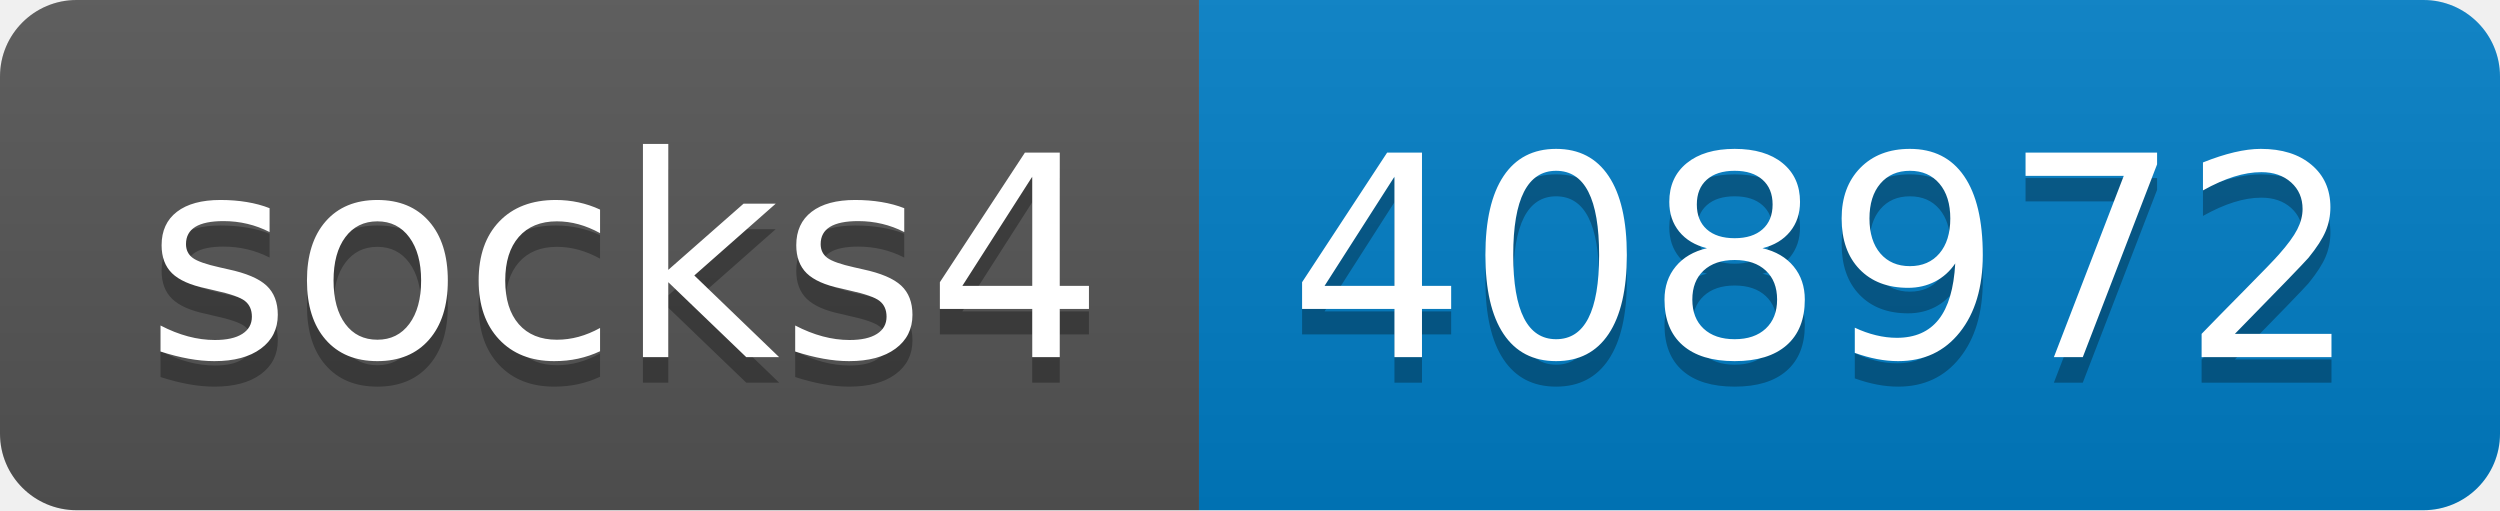
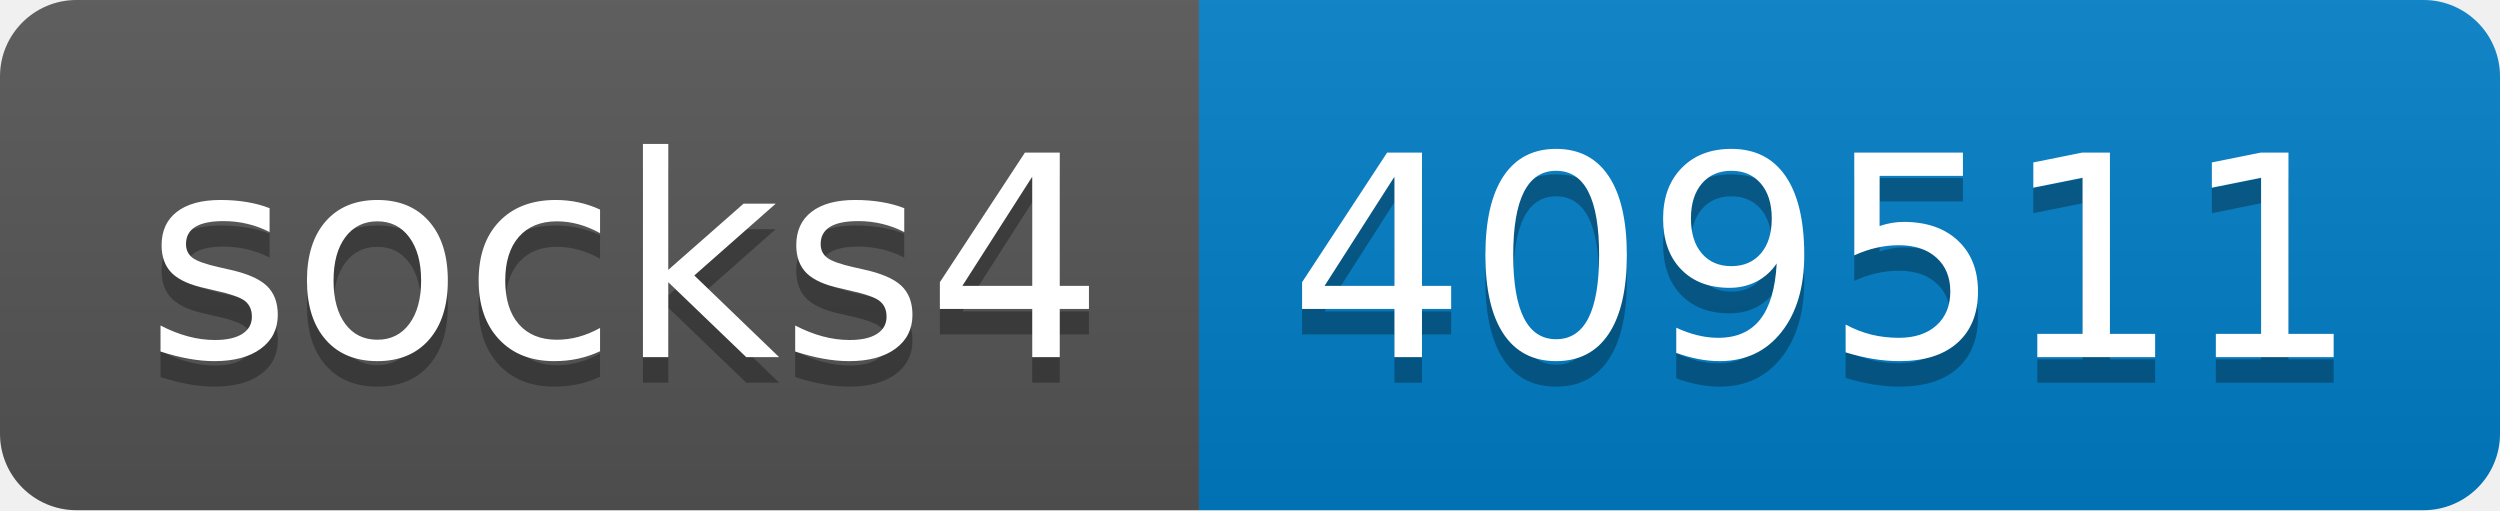
- <svg xmlns="http://www.w3.org/2000/svg" width="98" height="20" role="img" aria-label="socks4: 408972">
+ <svg xmlns="http://www.w3.org/2000/svg" width="98" height="20" role="img" aria-label="socks4: 409511">
  <linearGradient id="s" x2="0" y2="100%">
    <stop offset="0" stop-color="#bbb" stop-opacity=".1" />
    <stop offset="1" stop-opacity=".1" />
  </linearGradient>
  <clipPath id="r">
    <rect width="98" height="20" rx="3" fill="#fff" />
  </clipPath>
  <g clip-path="url(#r)">
    <rect width="47" height="20" fill="#555" />
    <rect x="47" width="51" height="20" fill="#007ec6" />
    <rect width="98" height="20" fill="url(#s)" />
  </g>
  <g fill="#fff" text-anchor="middle" font-family="Verdana,Geneva,DejaVu Sans,sans-serif" text-rendering="geometricPrecision" font-size="110">
    <text aria-hidden="true" x="245" y="150" fill="#010101" fill-opacity=".3" transform="scale(.1)" textLength="370">socks4</text>
    <text x="245" y="140" transform="scale(.1)" fill="#fff" textLength="370">socks4</text>
-     <text aria-hidden="true" x="715" y="150" fill="#010101" fill-opacity=".3" transform="scale(.1)" textLength="410">408972</text>
-     <text x="715" y="140" transform="scale(.1)" fill="#fff" textLength="410">408972</text>
+     <text aria-hidden="true" x="715" y="150" fill="#010101" fill-opacity=".3" transform="scale(.1)" textLength="410">409511</text>
+     <text x="715" y="140" transform="scale(.1)" fill="#fff" textLength="410">409511</text>
  </g>
</svg>
